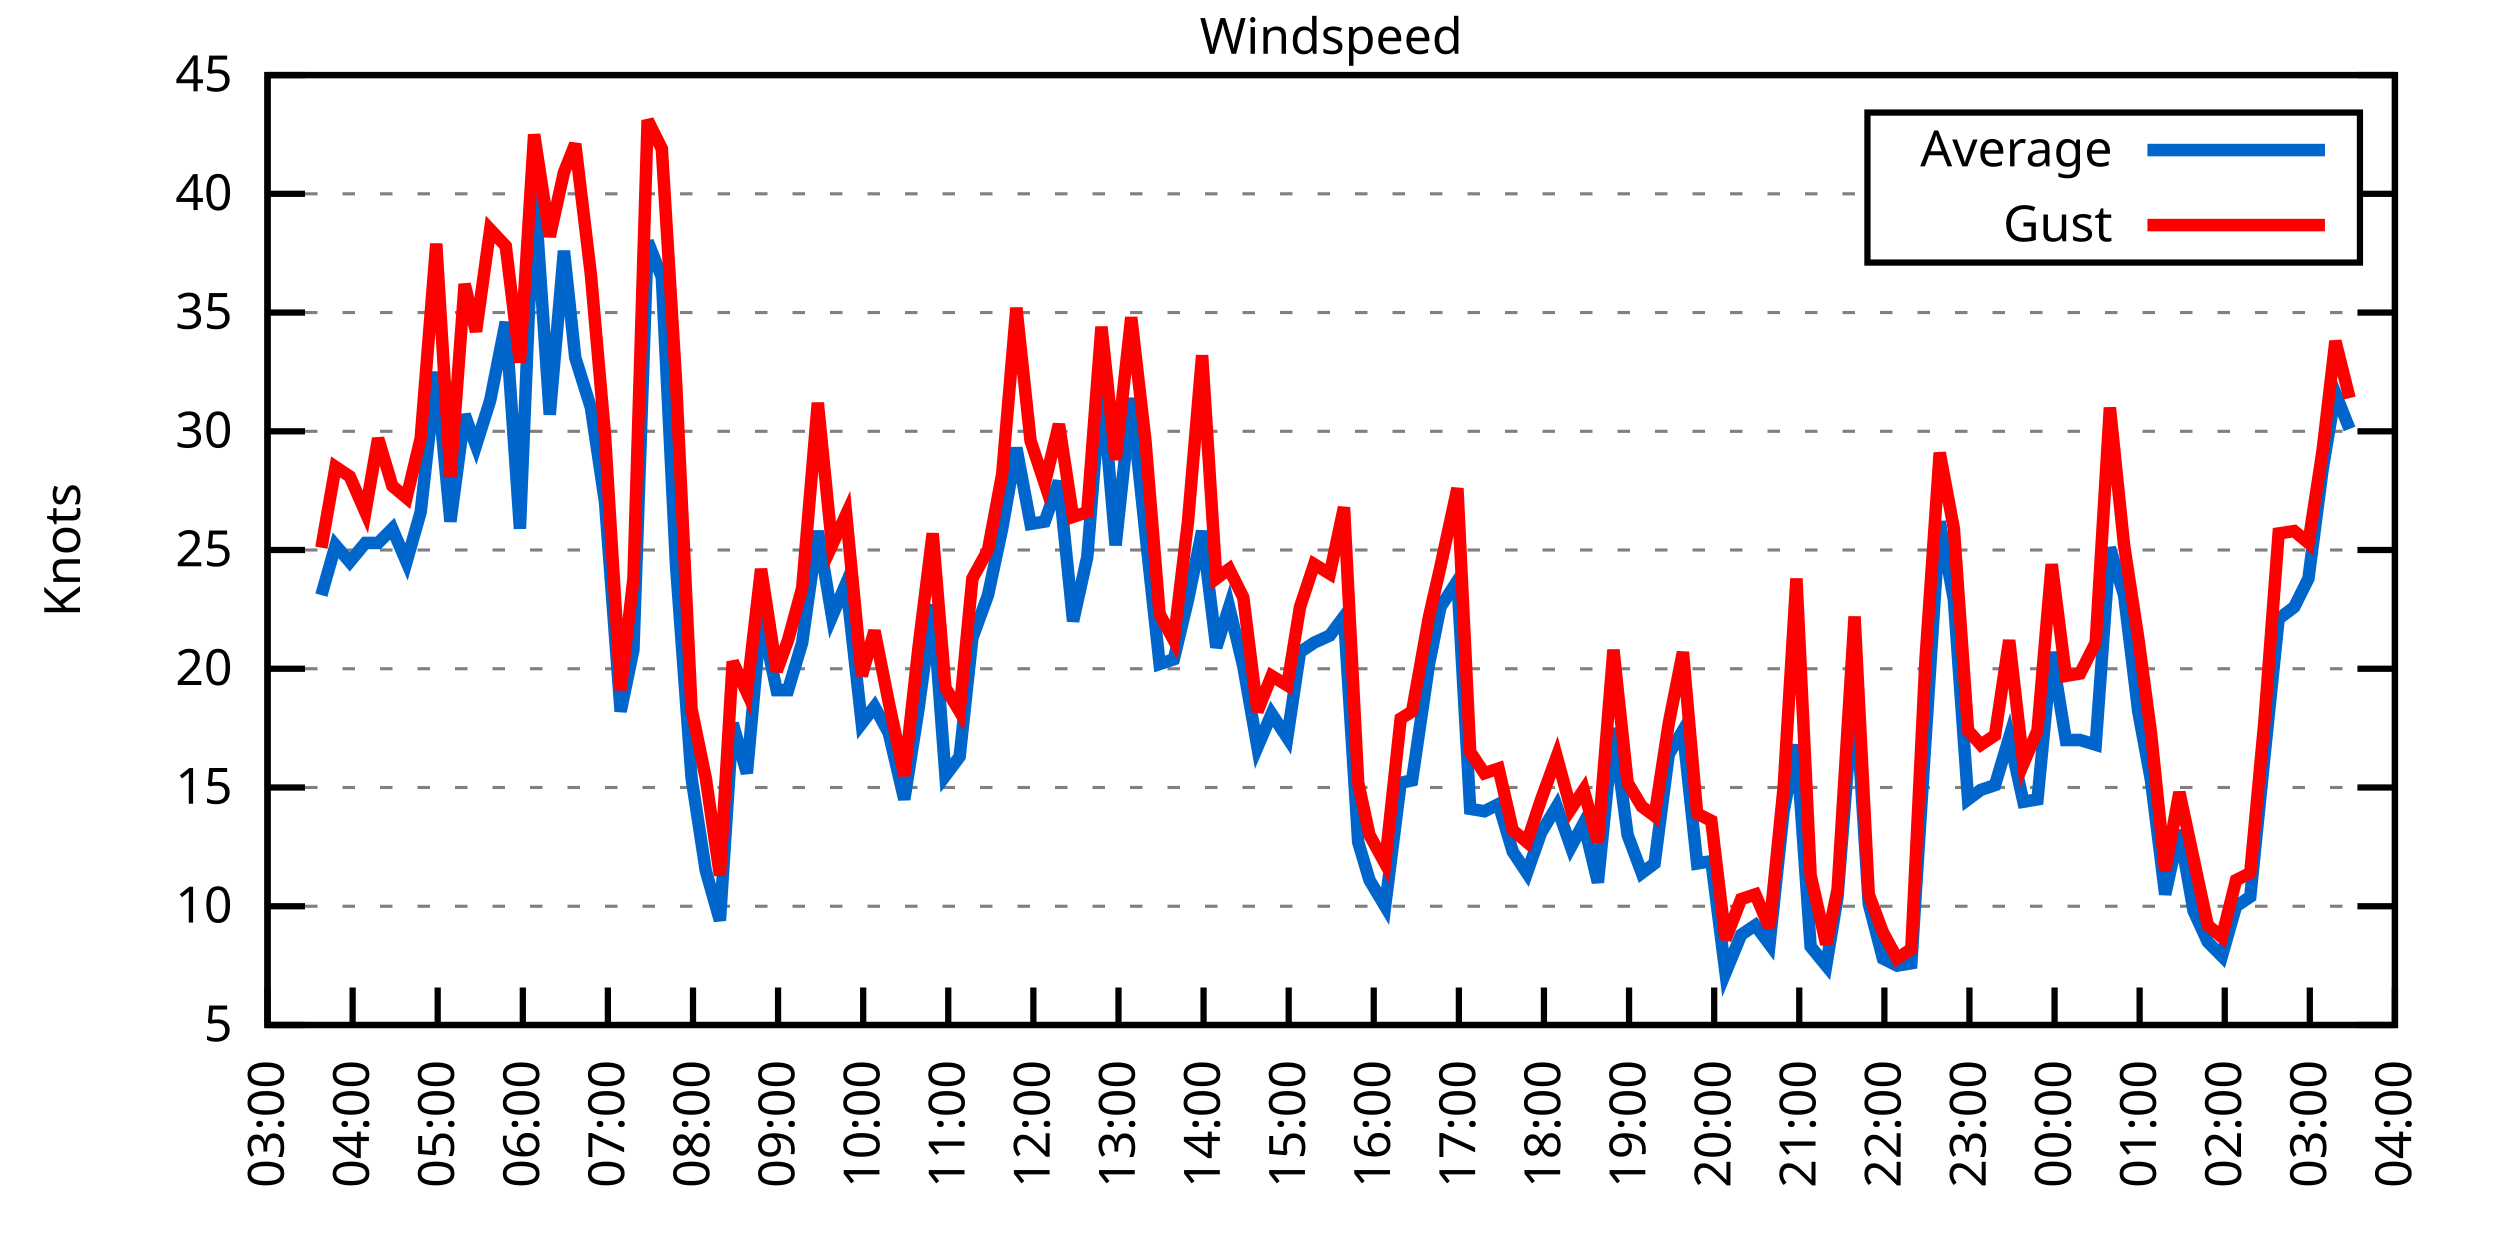
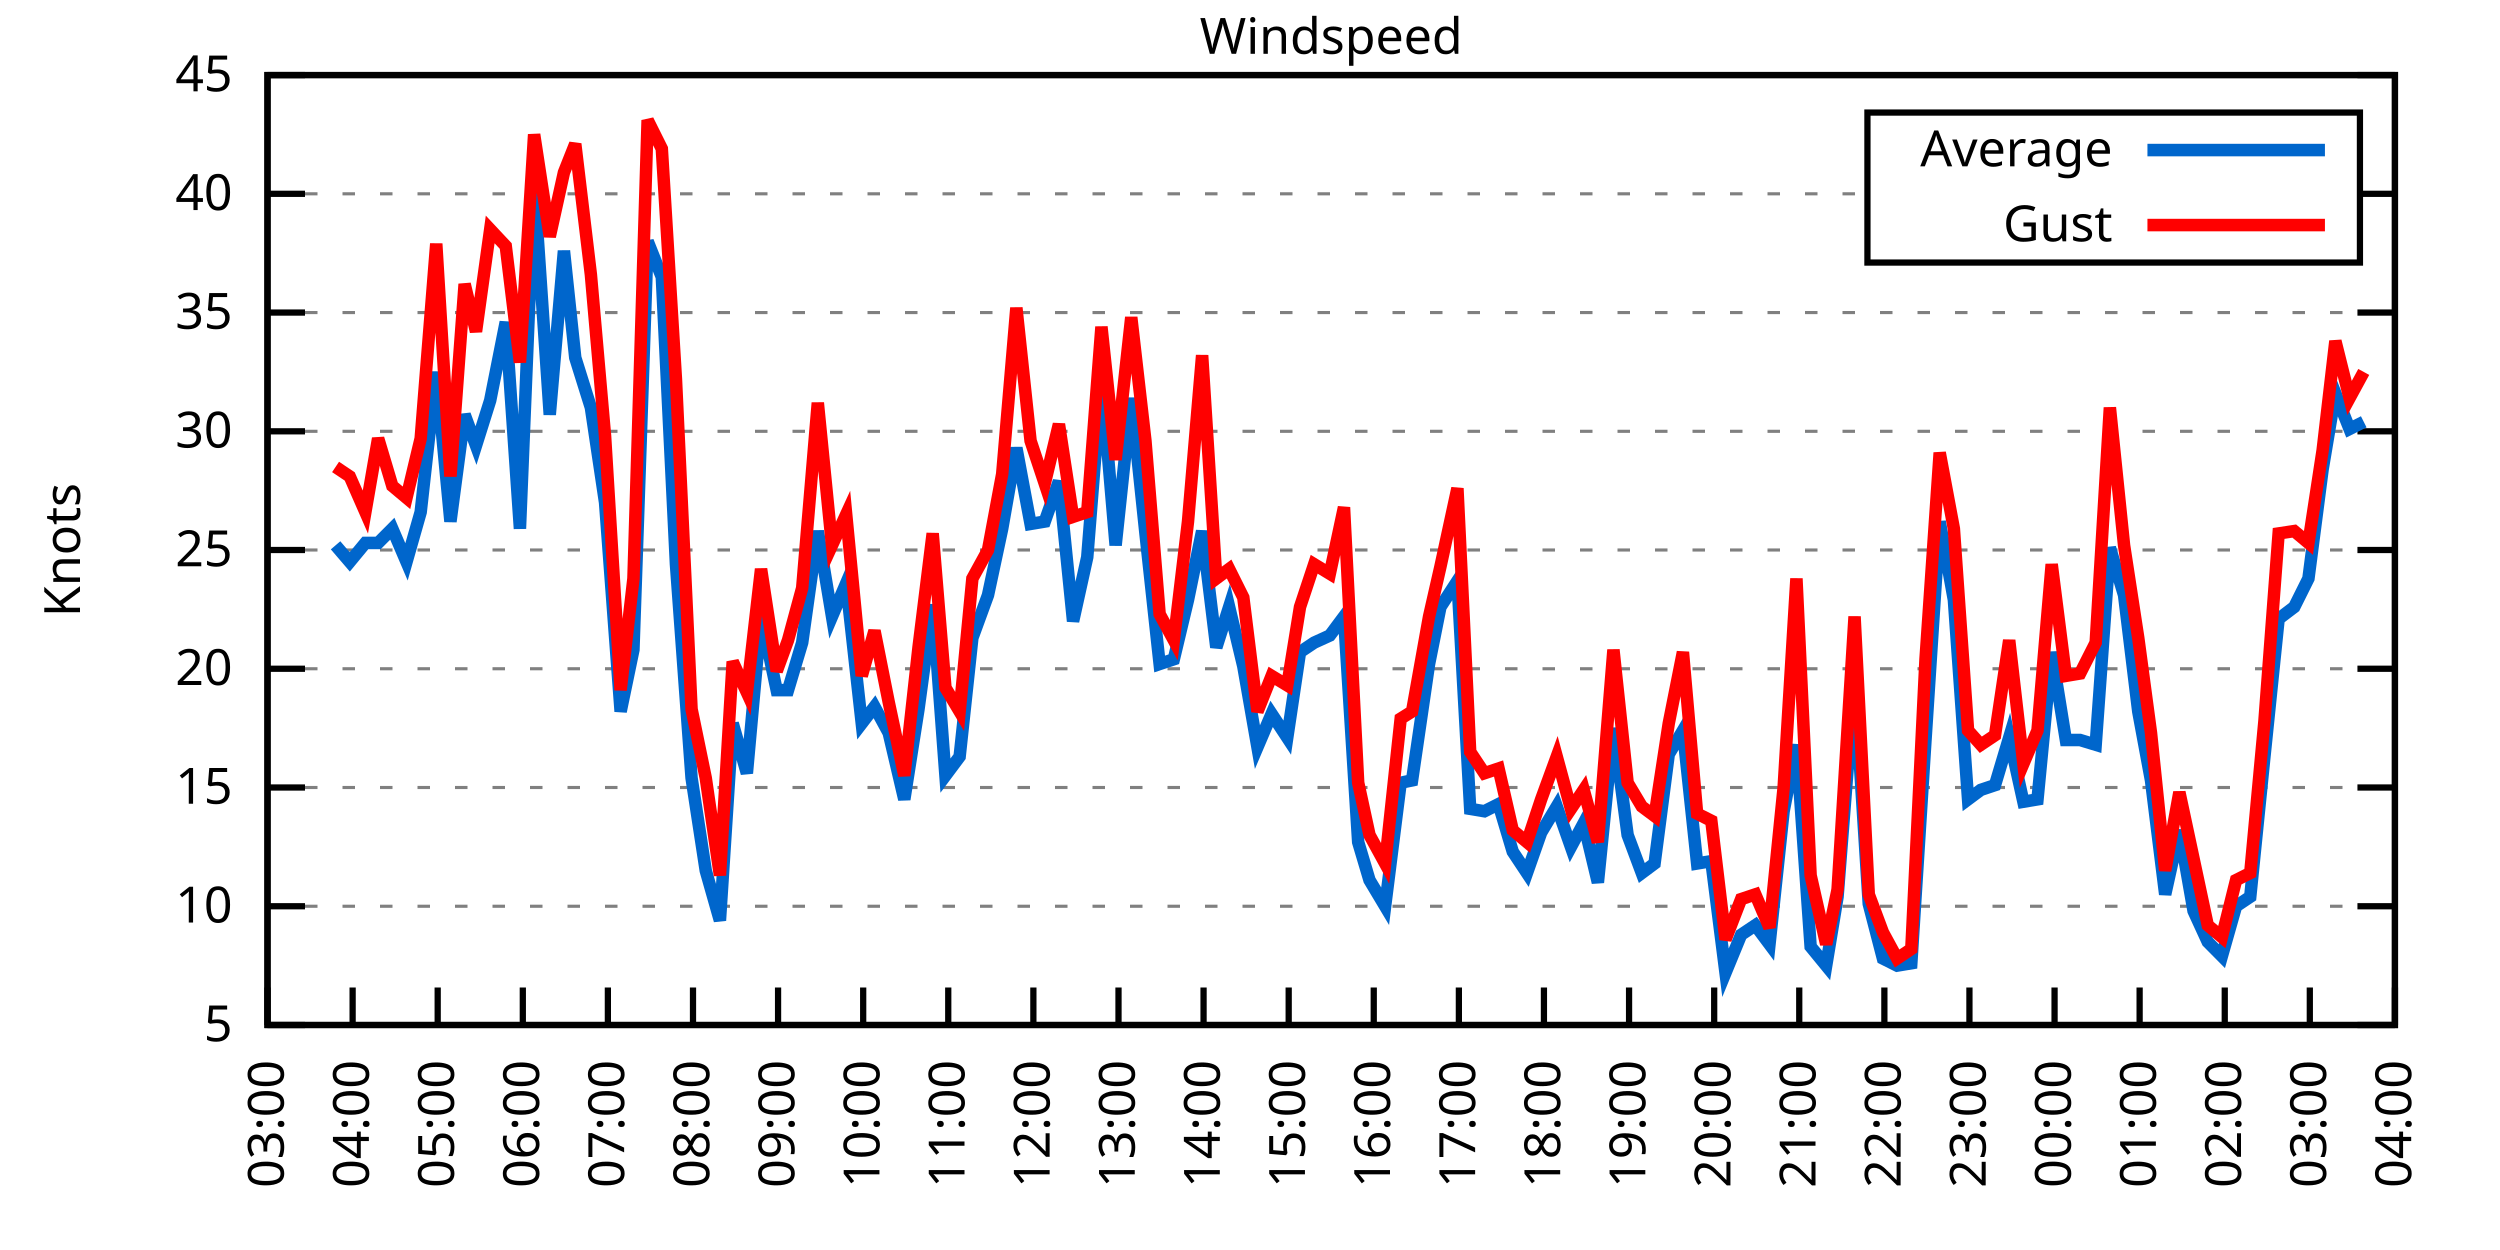
<svg xmlns="http://www.w3.org/2000/svg" xmlns:xlink="http://www.w3.org/1999/xlink" width="400" height="200" viewBox="0 0 400 200">
  <g id="gnuplot_canvas">
    <rect x="0" y="0" width="400" height="200" fill="none" />
    <defs>
      <circle id="gpDot" r="0.5" stroke-width="0.5" stroke="currentColor" />
      <path id="gpPt0" stroke-width="0.333" stroke="currentColor" d="M-1,0 h2 M0,-1 v2" />
      <path id="gpPt1" stroke-width="0.333" stroke="currentColor" d="M-1,-1 L1,1 M1,-1 L-1,1" />
      <path id="gpPt2" stroke-width="0.333" stroke="currentColor" d="M-1,0 L1,0 M0,-1 L0,1 M-1,-1 L1,1 M-1,1 L1,-1" />
      <rect id="gpPt3" stroke-width="0.333" stroke="currentColor" x="-1" y="-1" width="2" height="2" />
      <rect id="gpPt4" stroke-width="0.333" stroke="currentColor" fill="currentColor" x="-1" y="-1" width="2" height="2" />
      <circle id="gpPt5" stroke-width="0.333" stroke="currentColor" cx="0" cy="0" r="1" />
      <use xlink:href="#gpPt5" id="gpPt6" fill="currentColor" stroke="none" />
      <path id="gpPt7" stroke-width="0.333" stroke="currentColor" d="M0,-1.33 L-1.33,0.67 L1.33,0.67 z" />
      <use xlink:href="#gpPt7" id="gpPt8" fill="currentColor" stroke="none" />
      <use xlink:href="#gpPt7" id="gpPt9" stroke="currentColor" transform="rotate(180)" />
      <use xlink:href="#gpPt9" id="gpPt10" fill="currentColor" stroke="none" />
      <use xlink:href="#gpPt3" id="gpPt11" stroke="currentColor" transform="rotate(45)" />
      <use xlink:href="#gpPt11" id="gpPt12" fill="currentColor" stroke="none" />
      <path id="gpPt13" stroke-width="0.333" stroke="currentColor" d="M0,1.330 L1.265,0.411 L0.782,-1.067 L-0.782,-1.076 L-1.265,0.411 z" />
      <use xlink:href="#gpPt13" id="gpPt14" fill="currentColor" stroke="none" />
      <filter id="textbox" filterUnits="objectBoundingBox" x="0" y="0" height="1" width="1">
        <feFlood flood-color="white" flood-opacity="1" result="bgnd" />
        <feComposite in="SourceGraphic" in2="bgnd" operator="atop" />
      </filter>
      <filter id="greybox" filterUnits="objectBoundingBox" x="0" y="0" height="1" width="1">
        <feFlood flood-color="lightgrey" flood-opacity="1" result="grey" />
        <feComposite in="SourceGraphic" in2="grey" operator="atop" />
      </filter>
    </defs>
    <g fill="none" color="white" stroke="currentColor" stroke-width="1.00" stroke-linecap="butt" stroke-linejoin="miter">
</g>
    <g fill="none" color="black" stroke="currentColor" stroke-width="1.00" stroke-linecap="butt" stroke-linejoin="miter">
      <g stroke="none" shape-rendering="crispEdges">
        <polygon fill="rgb(255, 255, 255)" points="42.80,164.00 383.18,164.00 383.18,12.02 42.80,12.02 " />
      </g>
    </g>
    <g fill="none" color="black" stroke="currentColor" stroke-width="1.00" stroke-linecap="butt" stroke-linejoin="miter">
</g>
    <g fill="none" color="black" stroke="black" stroke-width="0.50" stroke-linecap="butt" stroke-linejoin="miter">
</g>
    <g fill="none" color="gray" stroke="currentColor" stroke-width="0.50" stroke-linecap="butt" stroke-linejoin="miter">
      <path stroke="gray" stroke-dasharray="2,4" class="gridline" d="M42.80,164.00 L383.19,164.00  " />
    </g>
    <g fill="none" color="gray" stroke="gray" stroke-width="1.00" stroke-linecap="butt" stroke-linejoin="miter">
</g>
    <g fill="none" color="black" stroke="currentColor" stroke-width="1.00" stroke-linecap="butt" stroke-linejoin="miter">
      <path stroke="black" d="M42.80,164.00 L48.80,164.00 M383.19,164.00 L377.19,164.00  " />
      <g transform="translate(37.20,166.60)" stroke="none" fill="black" font-family="Sans" font-size="8.00" text-anchor="end">
        <text>
          <tspan font-family="Sans"> 5</tspan>
        </text>
      </g>
    </g>
    <g fill="none" color="black" stroke="currentColor" stroke-width="1.00" stroke-linecap="butt" stroke-linejoin="miter">
</g>
    <g fill="none" color="black" stroke="black" stroke-width="0.50" stroke-linecap="butt" stroke-linejoin="miter">
</g>
    <g fill="none" color="gray" stroke="currentColor" stroke-width="0.50" stroke-linecap="butt" stroke-linejoin="miter">
      <path stroke="gray" stroke-dasharray="2,4" class="gridline" d="M42.80,145.00 L383.19,145.00  " />
    </g>
    <g fill="none" color="gray" stroke="gray" stroke-width="1.00" stroke-linecap="butt" stroke-linejoin="miter">
</g>
    <g fill="none" color="black" stroke="currentColor" stroke-width="1.00" stroke-linecap="butt" stroke-linejoin="miter">
      <path stroke="black" d="M42.80,145.00 L48.80,145.00 M383.19,145.00 L377.19,145.00  " />
      <g transform="translate(37.20,147.60)" stroke="none" fill="black" font-family="Sans" font-size="8.00" text-anchor="end">
        <text>
          <tspan font-family="Sans"> 10</tspan>
        </text>
      </g>
    </g>
    <g fill="none" color="black" stroke="currentColor" stroke-width="1.00" stroke-linecap="butt" stroke-linejoin="miter">
</g>
    <g fill="none" color="black" stroke="black" stroke-width="0.50" stroke-linecap="butt" stroke-linejoin="miter">
</g>
    <g fill="none" color="gray" stroke="currentColor" stroke-width="0.50" stroke-linecap="butt" stroke-linejoin="miter">
      <path stroke="gray" stroke-dasharray="2,4" class="gridline" d="M42.80,126.00 L383.19,126.00  " />
    </g>
    <g fill="none" color="gray" stroke="gray" stroke-width="1.00" stroke-linecap="butt" stroke-linejoin="miter">
</g>
    <g fill="none" color="black" stroke="currentColor" stroke-width="1.00" stroke-linecap="butt" stroke-linejoin="miter">
      <path stroke="black" d="M42.80,126.00 L48.80,126.00 M383.19,126.00 L377.19,126.00  " />
      <g transform="translate(37.20,128.60)" stroke="none" fill="black" font-family="Sans" font-size="8.00" text-anchor="end">
        <text>
          <tspan font-family="Sans"> 15</tspan>
        </text>
      </g>
    </g>
    <g fill="none" color="black" stroke="currentColor" stroke-width="1.00" stroke-linecap="butt" stroke-linejoin="miter">
</g>
    <g fill="none" color="black" stroke="black" stroke-width="0.50" stroke-linecap="butt" stroke-linejoin="miter">
</g>
    <g fill="none" color="gray" stroke="currentColor" stroke-width="0.50" stroke-linecap="butt" stroke-linejoin="miter">
      <path stroke="gray" stroke-dasharray="2,4" class="gridline" d="M42.80,107.00 L383.19,107.00  " />
    </g>
    <g fill="none" color="gray" stroke="gray" stroke-width="1.00" stroke-linecap="butt" stroke-linejoin="miter">
</g>
    <g fill="none" color="black" stroke="currentColor" stroke-width="1.00" stroke-linecap="butt" stroke-linejoin="miter">
      <path stroke="black" d="M42.80,107.00 L48.80,107.00 M383.19,107.00 L377.19,107.00  " />
      <g transform="translate(37.20,109.60)" stroke="none" fill="black" font-family="Sans" font-size="8.00" text-anchor="end">
        <text>
          <tspan font-family="Sans"> 20</tspan>
        </text>
      </g>
    </g>
    <g fill="none" color="black" stroke="currentColor" stroke-width="1.00" stroke-linecap="butt" stroke-linejoin="miter">
</g>
    <g fill="none" color="black" stroke="black" stroke-width="0.50" stroke-linecap="butt" stroke-linejoin="miter">
</g>
    <g fill="none" color="gray" stroke="currentColor" stroke-width="0.50" stroke-linecap="butt" stroke-linejoin="miter">
      <path stroke="gray" stroke-dasharray="2,4" class="gridline" d="M42.80,88.00 L383.19,88.00  " />
    </g>
    <g fill="none" color="gray" stroke="gray" stroke-width="1.00" stroke-linecap="butt" stroke-linejoin="miter">
</g>
    <g fill="none" color="black" stroke="currentColor" stroke-width="1.00" stroke-linecap="butt" stroke-linejoin="miter">
      <path stroke="black" d="M42.80,88.00 L48.80,88.00 M383.19,88.00 L377.19,88.00  " />
      <g transform="translate(37.20,90.60)" stroke="none" fill="black" font-family="Sans" font-size="8.00" text-anchor="end">
        <text>
          <tspan font-family="Sans"> 25</tspan>
        </text>
      </g>
    </g>
    <g fill="none" color="black" stroke="currentColor" stroke-width="1.00" stroke-linecap="butt" stroke-linejoin="miter">
</g>
    <g fill="none" color="black" stroke="black" stroke-width="0.50" stroke-linecap="butt" stroke-linejoin="miter">
</g>
    <g fill="none" color="gray" stroke="currentColor" stroke-width="0.50" stroke-linecap="butt" stroke-linejoin="miter">
      <path stroke="gray" stroke-dasharray="2,4" class="gridline" d="M42.80,69.01 L383.19,69.01  " />
    </g>
    <g fill="none" color="gray" stroke="gray" stroke-width="1.00" stroke-linecap="butt" stroke-linejoin="miter">
</g>
    <g fill="none" color="black" stroke="currentColor" stroke-width="1.00" stroke-linecap="butt" stroke-linejoin="miter">
      <path stroke="black" d="M42.80,69.01 L48.80,69.01 M383.19,69.01 L377.19,69.01  " />
      <g transform="translate(37.20,71.61)" stroke="none" fill="black" font-family="Sans" font-size="8.00" text-anchor="end">
        <text>
          <tspan font-family="Sans"> 30</tspan>
        </text>
      </g>
    </g>
    <g fill="none" color="black" stroke="currentColor" stroke-width="1.00" stroke-linecap="butt" stroke-linejoin="miter">
</g>
    <g fill="none" color="black" stroke="black" stroke-width="0.50" stroke-linecap="butt" stroke-linejoin="miter">
</g>
    <g fill="none" color="gray" stroke="currentColor" stroke-width="0.50" stroke-linecap="butt" stroke-linejoin="miter">
      <path stroke="gray" stroke-dasharray="2,4" class="gridline" d="M42.80,50.01 L383.19,50.01  " />
    </g>
    <g fill="none" color="gray" stroke="gray" stroke-width="1.00" stroke-linecap="butt" stroke-linejoin="miter">
</g>
    <g fill="none" color="black" stroke="currentColor" stroke-width="1.00" stroke-linecap="butt" stroke-linejoin="miter">
      <path stroke="black" d="M42.80,50.01 L48.80,50.01 M383.19,50.01 L377.19,50.01  " />
      <g transform="translate(37.20,52.61)" stroke="none" fill="black" font-family="Sans" font-size="8.00" text-anchor="end">
        <text>
          <tspan font-family="Sans"> 35</tspan>
        </text>
      </g>
    </g>
    <g fill="none" color="black" stroke="currentColor" stroke-width="1.00" stroke-linecap="butt" stroke-linejoin="miter">
</g>
    <g fill="none" color="black" stroke="black" stroke-width="0.50" stroke-linecap="butt" stroke-linejoin="miter">
</g>
    <g fill="none" color="gray" stroke="currentColor" stroke-width="0.50" stroke-linecap="butt" stroke-linejoin="miter">
      <path stroke="gray" stroke-dasharray="2,4" class="gridline" d="M42.80,31.01 L298.79,31.01 M377.59,31.01 L383.19,31.01  " />
    </g>
    <g fill="none" color="gray" stroke="gray" stroke-width="1.00" stroke-linecap="butt" stroke-linejoin="miter">
</g>
    <g fill="none" color="black" stroke="currentColor" stroke-width="1.00" stroke-linecap="butt" stroke-linejoin="miter">
      <path stroke="black" d="M42.80,31.01 L48.80,31.01 M383.19,31.01 L377.19,31.01  " />
      <g transform="translate(37.20,33.61)" stroke="none" fill="black" font-family="Sans" font-size="8.00" text-anchor="end">
        <text>
          <tspan font-family="Sans"> 40</tspan>
        </text>
      </g>
    </g>
    <g fill="none" color="black" stroke="currentColor" stroke-width="1.00" stroke-linecap="butt" stroke-linejoin="miter">
</g>
    <g fill="none" color="black" stroke="black" stroke-width="0.50" stroke-linecap="butt" stroke-linejoin="miter">
</g>
    <g fill="none" color="gray" stroke="currentColor" stroke-width="0.50" stroke-linecap="butt" stroke-linejoin="miter">
      <path stroke="gray" stroke-dasharray="2,4" class="gridline" d="M42.80,12.01 L383.19,12.01  " />
    </g>
    <g fill="none" color="gray" stroke="gray" stroke-width="1.00" stroke-linecap="butt" stroke-linejoin="miter">
</g>
    <g fill="none" color="black" stroke="currentColor" stroke-width="1.00" stroke-linecap="butt" stroke-linejoin="miter">
      <path stroke="black" d="M42.80,12.01 L48.80,12.01 M383.19,12.01 L377.19,12.01  " />
      <g transform="translate(37.20,14.61)" stroke="none" fill="black" font-family="Sans" font-size="8.00" text-anchor="end">
        <text>
          <tspan font-family="Sans"> 45</tspan>
        </text>
      </g>
    </g>
    <g fill="none" color="black" stroke="currentColor" stroke-width="1.00" stroke-linecap="butt" stroke-linejoin="miter">
      <path stroke="black" d="M42.80,164.00 L42.80,158.00  " />
      <g transform="translate(45.40,169.60) rotate(270.00)" stroke="none" fill="black" font-family="Sans" font-size="8.00" text-anchor="end">
        <text>
          <tspan font-family="Sans">03:00</tspan>
        </text>
      </g>
    </g>
    <g fill="none" color="black" stroke="currentColor" stroke-width="1.00" stroke-linecap="butt" stroke-linejoin="miter">
      <path stroke="black" d="M56.42,164.00 L56.42,158.00  " />
      <g transform="translate(59.02,169.60) rotate(270.00)" stroke="none" fill="black" font-family="Sans" font-size="8.00" text-anchor="end">
        <text>
          <tspan font-family="Sans">04:00</tspan>
        </text>
      </g>
    </g>
    <g fill="none" color="black" stroke="currentColor" stroke-width="1.00" stroke-linecap="butt" stroke-linejoin="miter">
      <path stroke="black" d="M70.03,164.00 L70.03,158.00  " />
      <g transform="translate(72.63,169.60) rotate(270.00)" stroke="none" fill="black" font-family="Sans" font-size="8.00" text-anchor="end">
        <text>
          <tspan font-family="Sans">05:00</tspan>
        </text>
      </g>
    </g>
    <g fill="none" color="black" stroke="currentColor" stroke-width="1.00" stroke-linecap="butt" stroke-linejoin="miter">
      <path stroke="black" d="M83.65,164.00 L83.65,158.00  " />
      <g transform="translate(86.25,169.60) rotate(270.00)" stroke="none" fill="black" font-family="Sans" font-size="8.00" text-anchor="end">
        <text>
          <tspan font-family="Sans">06:00</tspan>
        </text>
      </g>
    </g>
    <g fill="none" color="black" stroke="currentColor" stroke-width="1.00" stroke-linecap="butt" stroke-linejoin="miter">
      <path stroke="black" d="M97.26,164.00 L97.26,158.00  " />
      <g transform="translate(99.86,169.60) rotate(270.00)" stroke="none" fill="black" font-family="Sans" font-size="8.00" text-anchor="end">
        <text>
          <tspan font-family="Sans">07:00</tspan>
        </text>
      </g>
    </g>
    <g fill="none" color="black" stroke="currentColor" stroke-width="1.00" stroke-linecap="butt" stroke-linejoin="miter">
      <path stroke="black" d="M110.88,164.00 L110.88,158.00  " />
      <g transform="translate(113.48,169.60) rotate(270.00)" stroke="none" fill="black" font-family="Sans" font-size="8.00" text-anchor="end">
        <text>
          <tspan font-family="Sans">08:00</tspan>
        </text>
      </g>
    </g>
    <g fill="none" color="black" stroke="currentColor" stroke-width="1.00" stroke-linecap="butt" stroke-linejoin="miter">
      <path stroke="black" d="M124.49,164.00 L124.49,158.00  " />
      <g transform="translate(127.09,169.60) rotate(270.00)" stroke="none" fill="black" font-family="Sans" font-size="8.00" text-anchor="end">
        <text>
          <tspan font-family="Sans">09:00</tspan>
        </text>
      </g>
    </g>
    <g fill="none" color="black" stroke="currentColor" stroke-width="1.00" stroke-linecap="butt" stroke-linejoin="miter">
      <path stroke="black" d="M138.11,164.00 L138.11,158.00  " />
      <g transform="translate(140.71,169.60) rotate(270.00)" stroke="none" fill="black" font-family="Sans" font-size="8.00" text-anchor="end">
        <text>
          <tspan font-family="Sans">10:00</tspan>
        </text>
      </g>
    </g>
    <g fill="none" color="black" stroke="currentColor" stroke-width="1.00" stroke-linecap="butt" stroke-linejoin="miter">
      <path stroke="black" d="M151.72,164.00 L151.72,158.00  " />
      <g transform="translate(154.32,169.60) rotate(270.00)" stroke="none" fill="black" font-family="Sans" font-size="8.00" text-anchor="end">
        <text>
          <tspan font-family="Sans">11:00</tspan>
        </text>
      </g>
    </g>
    <g fill="none" color="black" stroke="currentColor" stroke-width="1.00" stroke-linecap="butt" stroke-linejoin="miter">
      <path stroke="black" d="M165.34,164.00 L165.34,158.00  " />
      <g transform="translate(167.94,169.60) rotate(270.00)" stroke="none" fill="black" font-family="Sans" font-size="8.00" text-anchor="end">
        <text>
          <tspan font-family="Sans">12:00</tspan>
        </text>
      </g>
    </g>
    <g fill="none" color="black" stroke="currentColor" stroke-width="1.00" stroke-linecap="butt" stroke-linejoin="miter">
      <path stroke="black" d="M178.96,164.00 L178.96,158.00  " />
      <g transform="translate(181.56,169.60) rotate(270.00)" stroke="none" fill="black" font-family="Sans" font-size="8.00" text-anchor="end">
        <text>
          <tspan font-family="Sans">13:00</tspan>
        </text>
      </g>
    </g>
    <g fill="none" color="black" stroke="currentColor" stroke-width="1.00" stroke-linecap="butt" stroke-linejoin="miter">
      <path stroke="black" d="M192.57,164.00 L192.57,158.00  " />
      <g transform="translate(195.17,169.60) rotate(270.00)" stroke="none" fill="black" font-family="Sans" font-size="8.00" text-anchor="end">
        <text>
          <tspan font-family="Sans">14:00</tspan>
        </text>
      </g>
    </g>
    <g fill="none" color="black" stroke="currentColor" stroke-width="1.00" stroke-linecap="butt" stroke-linejoin="miter">
      <path stroke="black" d="M206.19,164.00 L206.19,158.00  " />
      <g transform="translate(208.79,169.60) rotate(270.00)" stroke="none" fill="black" font-family="Sans" font-size="8.00" text-anchor="end">
        <text>
          <tspan font-family="Sans">15:00</tspan>
        </text>
      </g>
    </g>
    <g fill="none" color="black" stroke="currentColor" stroke-width="1.00" stroke-linecap="butt" stroke-linejoin="miter">
      <path stroke="black" d="M219.80,164.00 L219.80,158.00  " />
      <g transform="translate(222.40,169.60) rotate(270.00)" stroke="none" fill="black" font-family="Sans" font-size="8.00" text-anchor="end">
        <text>
          <tspan font-family="Sans">16:00</tspan>
        </text>
      </g>
    </g>
    <g fill="none" color="black" stroke="currentColor" stroke-width="1.00" stroke-linecap="butt" stroke-linejoin="miter">
      <path stroke="black" d="M233.42,164.00 L233.42,158.00  " />
      <g transform="translate(236.02,169.60) rotate(270.00)" stroke="none" fill="black" font-family="Sans" font-size="8.00" text-anchor="end">
        <text>
          <tspan font-family="Sans">17:00</tspan>
        </text>
      </g>
    </g>
    <g fill="none" color="black" stroke="currentColor" stroke-width="1.00" stroke-linecap="butt" stroke-linejoin="miter">
      <path stroke="black" d="M247.03,164.00 L247.03,158.00  " />
      <g transform="translate(249.63,169.60) rotate(270.00)" stroke="none" fill="black" font-family="Sans" font-size="8.00" text-anchor="end">
        <text>
          <tspan font-family="Sans">18:00</tspan>
        </text>
      </g>
    </g>
    <g fill="none" color="black" stroke="currentColor" stroke-width="1.00" stroke-linecap="butt" stroke-linejoin="miter">
      <path stroke="black" d="M260.65,164.00 L260.65,158.00  " />
      <g transform="translate(263.25,169.60) rotate(270.00)" stroke="none" fill="black" font-family="Sans" font-size="8.00" text-anchor="end">
        <text>
          <tspan font-family="Sans">19:00</tspan>
        </text>
      </g>
    </g>
    <g fill="none" color="black" stroke="currentColor" stroke-width="1.00" stroke-linecap="butt" stroke-linejoin="miter">
      <path stroke="black" d="M274.27,164.00 L274.27,158.00  " />
      <g transform="translate(276.87,169.60) rotate(270.00)" stroke="none" fill="black" font-family="Sans" font-size="8.00" text-anchor="end">
        <text>
          <tspan font-family="Sans">20:00</tspan>
        </text>
      </g>
    </g>
    <g fill="none" color="black" stroke="currentColor" stroke-width="1.00" stroke-linecap="butt" stroke-linejoin="miter">
      <path stroke="black" d="M287.88,164.00 L287.88,158.00  " />
      <g transform="translate(290.48,169.60) rotate(270.00)" stroke="none" fill="black" font-family="Sans" font-size="8.00" text-anchor="end">
        <text>
          <tspan font-family="Sans">21:00</tspan>
        </text>
      </g>
    </g>
    <g fill="none" color="black" stroke="currentColor" stroke-width="1.00" stroke-linecap="butt" stroke-linejoin="miter">
      <path stroke="black" d="M301.50,164.00 L301.50,158.00  " />
      <g transform="translate(304.10,169.60) rotate(270.00)" stroke="none" fill="black" font-family="Sans" font-size="8.00" text-anchor="end">
        <text>
          <tspan font-family="Sans">22:00</tspan>
        </text>
      </g>
    </g>
    <g fill="none" color="black" stroke="currentColor" stroke-width="1.00" stroke-linecap="butt" stroke-linejoin="miter">
      <path stroke="black" d="M315.11,164.00 L315.11,158.00  " />
      <g transform="translate(317.71,169.60) rotate(270.00)" stroke="none" fill="black" font-family="Sans" font-size="8.00" text-anchor="end">
        <text>
          <tspan font-family="Sans">23:00</tspan>
        </text>
      </g>
    </g>
    <g fill="none" color="black" stroke="currentColor" stroke-width="1.00" stroke-linecap="butt" stroke-linejoin="miter">
      <path stroke="black" d="M328.73,164.00 L328.73,158.00  " />
      <g transform="translate(331.33,169.60) rotate(270.00)" stroke="none" fill="black" font-family="Sans" font-size="8.00" text-anchor="end">
        <text>
          <tspan font-family="Sans">00:00</tspan>
        </text>
      </g>
    </g>
    <g fill="none" color="black" stroke="currentColor" stroke-width="1.00" stroke-linecap="butt" stroke-linejoin="miter">
      <path stroke="black" d="M342.34,164.00 L342.34,158.00  " />
      <g transform="translate(344.94,169.60) rotate(270.00)" stroke="none" fill="black" font-family="Sans" font-size="8.00" text-anchor="end">
        <text>
          <tspan font-family="Sans">01:00</tspan>
        </text>
      </g>
    </g>
    <g fill="none" color="black" stroke="currentColor" stroke-width="1.00" stroke-linecap="butt" stroke-linejoin="miter">
      <path stroke="black" d="M355.96,164.00 L355.96,158.00  " />
      <g transform="translate(358.56,169.60) rotate(270.00)" stroke="none" fill="black" font-family="Sans" font-size="8.00" text-anchor="end">
        <text>
          <tspan font-family="Sans">02:00</tspan>
        </text>
      </g>
    </g>
    <g fill="none" color="black" stroke="currentColor" stroke-width="1.00" stroke-linecap="butt" stroke-linejoin="miter">
      <path stroke="black" d="M369.57,164.00 L369.57,158.00  " />
      <g transform="translate(372.17,169.60) rotate(270.00)" stroke="none" fill="black" font-family="Sans" font-size="8.00" text-anchor="end">
        <text>
          <tspan font-family="Sans">03:00</tspan>
        </text>
      </g>
    </g>
    <g fill="none" color="black" stroke="currentColor" stroke-width="1.00" stroke-linecap="butt" stroke-linejoin="miter">
      <path stroke="black" d="M383.19,164.00 L383.19,158.00  " />
      <g transform="translate(385.79,169.60) rotate(270.00)" stroke="none" fill="black" font-family="Sans" font-size="8.00" text-anchor="end">
        <text>
          <tspan font-family="Sans">04:00</tspan>
        </text>
      </g>
    </g>
    <g fill="none" color="black" stroke="currentColor" stroke-width="1.00" stroke-linecap="butt" stroke-linejoin="miter">
</g>
    <g fill="none" color="black" stroke="currentColor" stroke-width="1.00" stroke-linecap="butt" stroke-linejoin="miter">
      <path stroke="black" d="M42.80,12.01 L42.80,164.00 L383.19,164.00 L383.19,12.01 L42.80,12.01 Z  " />
    </g>
    <g fill="none" color="black" stroke="currentColor" stroke-width="1.00" stroke-linecap="butt" stroke-linejoin="miter">
</g>
    <g fill="none" color="black" stroke="currentColor" stroke-width="1.00" stroke-linecap="butt" stroke-linejoin="miter">
      <path stroke="black" d="M298.79,42.01 L298.79,18.01 L377.59,18.01 L377.59,42.01 L298.79,42.01 Z  " />
    </g>
    <g id="Windspeed_plot_1">
      <g fill="none" color="white" stroke="black" stroke-width="2.00" stroke-linecap="butt" stroke-linejoin="miter">
</g>
      <g fill="none" color="black" stroke="currentColor" stroke-width="2.00" stroke-linecap="butt" stroke-linejoin="miter">
        <g transform="translate(337.99,26.61)" stroke="none" fill="black" font-family="Sans" font-size="8.00" text-anchor="end">
          <text>
            <tspan font-family="Sans">Average</tspan>
          </text>
        </g>
      </g>
      <g fill="none" color="black" stroke="currentColor" stroke-width="2.00" stroke-linecap="butt" stroke-linejoin="miter">
-         <path stroke="rgb(  0, 102, 204)" d="M343.59,24.01 L371.99,24.01 M51.42,95.22 L53.69,87.25 L55.96,89.90 L58.46,86.87 L60.50,86.87 L62.77,84.59   L65.04,89.90 L67.31,81.93 L69.80,59.51 L72.07,83.45 L74.34,66.35 L76.16,71.29 L78.43,64.07 L80.92,51.53   L83.19,84.59 L85.46,29.49 L87.96,66.35 L90.23,40.13 L92.04,57.23 L94.54,65.21 L96.81,80.41 L99.30,113.84   L101.35,103.96 L103.62,38.61 L105.89,44.31 L108.15,90.28 L110.65,124.48 L112.92,139.30 L115.19,147.28 L117.23,115.74   L119.50,123.72 L121.77,98.64 L124.27,110.42 L126.08,110.42 L128.35,102.82 L130.85,84.97 L133.12,98.64 L135.39,93.32   L137.88,115.74 L139.92,113.08 L142.19,117.26 L144.69,127.90 L146.96,113.46 L149.23,96.74 L151.27,124.10 L153.54,121.06   L155.58,102.06 L158.08,95.22 L160.35,84.59 L162.62,71.67 L164.89,83.83 L167.16,83.45 L169.43,76.99 L171.69,99.40   L173.96,89.14 L176.23,60.65 L178.50,87.25 L181.00,63.69 L183.27,85.35 L185.54,106.24 L187.81,105.48 L190.08,95.98   L192.34,84.97 L194.61,103.58 L196.66,97.12 L198.93,106.62 L201.19,119.54 L203.46,114.22 L205.96,118.02 L208.00,104.34   L210.27,102.82 L212.77,101.68 L215.04,98.64 L217.31,134.74 L219.12,140.82 L221.62,145.00 L224.11,125.24 L225.93,124.86   L228.65,106.24 L230.47,97.12 L233.19,92.94 L235.23,129.42 L237.50,129.80 L239.77,128.66 L242.04,136.26 L244.31,139.68   L246.58,133.22 L249.08,129.04 L251.35,135.50 L253.39,131.70 L255.66,141.20 L258.15,116.50 L260.42,133.60 L262.69,139.68   L264.73,138.16 L267.00,120.68 L269.27,116.88 L271.54,138.16 L273.81,137.78 L276.08,155.64 L278.58,149.56 L280.85,148.04   L283.12,151.08 L285.38,129.80 L287.43,119.16 L289.70,151.46 L292.19,154.50 L294.01,143.48 L296.73,108.90 L299.00,144.62   L301.27,153.36 L303.54,154.50 L305.81,154.12 L308.08,118.40 L310.35,83.45 L312.62,95.98 L314.89,127.90 L316.93,126.38   L319.20,125.62 L321.47,118.02 L323.74,128.28 L326.00,127.90 L328.27,104.34 L330.54,118.40 L332.81,118.40 L335.31,119.16   L337.58,87.63 L339.85,95.22 L342.12,113.84 L344.16,124.86 L346.43,143.10 L348.70,132.84 L350.97,145.76 L353.24,150.70   L355.50,152.98 L357.77,145.00 L360.04,143.48 L362.31,121.06 L364.58,99.02 L367.08,97.12 L369.35,92.56 L371.62,75.09   L373.66,62.93 L375.93,68.63  " />
+         <path stroke="rgb(  0, 102, 204)" d="M343.59,24.01 L371.99,24.01 M53.69,87.25 L55.96,89.90 L58.46,86.87 L60.50,86.87 L62.77,84.59 L65.04,89.90   L67.31,81.93 L69.80,59.51 L72.07,83.45 L74.34,66.35 L76.16,71.29 L78.43,64.07 L80.92,51.53 L83.19,84.59   L85.46,29.49 L87.96,66.35 L90.23,40.13 L92.04,57.23 L94.54,65.21 L96.81,80.41 L99.30,113.84 L101.35,103.96   L103.62,38.61 L105.89,44.31 L108.15,90.28 L110.65,124.48 L112.92,139.30 L115.19,147.28 L117.23,115.74 L119.50,123.72   L121.77,98.64 L124.27,110.42 L126.08,110.42 L128.35,102.82 L130.85,84.97 L133.12,98.64 L135.39,93.32 L137.88,115.74   L139.92,113.08 L142.19,117.26 L144.69,127.90 L146.96,113.46 L149.23,96.74 L151.27,124.10 L153.54,121.06 L155.58,102.06   L158.08,95.22 L160.35,84.59 L162.62,71.67 L164.89,83.83 L167.16,83.45 L169.43,76.99 L171.69,99.40 L173.96,89.14   L176.23,60.65 L178.50,87.25 L181.00,63.69 L183.27,85.35 L185.54,106.24 L187.81,105.48 L190.08,95.98 L192.34,84.97   L194.61,103.58 L196.66,97.12 L198.93,106.62 L201.19,119.54 L203.46,114.22 L205.96,118.02 L208.00,104.34 L210.27,102.82   L212.77,101.68 L215.04,98.64 L217.31,134.74 L219.12,140.82 L221.62,145.00 L224.11,125.24 L225.93,124.86 L228.65,106.24   L230.47,97.12 L233.19,92.94 L235.23,129.42 L237.50,129.80 L239.77,128.66 L242.04,136.26 L244.31,139.68 L246.58,133.22   L249.08,129.04 L251.35,135.50 L253.39,131.70 L255.66,141.20 L258.15,116.50 L260.42,133.60 L262.69,139.68 L264.73,138.16   L267.00,120.68 L269.27,116.88 L271.54,138.16 L273.81,137.78 L276.08,155.64 L278.58,149.56 L280.85,148.04 L283.12,151.08   L285.38,129.80 L287.43,119.16 L289.70,151.46 L292.19,154.50 L294.01,143.48 L296.73,108.90 L299.00,144.62 L301.27,153.36   L303.54,154.50 L305.81,154.12 L308.08,118.40 L310.35,83.45 L312.62,95.98 L314.89,127.90 L316.93,126.38 L319.20,125.62   L321.47,118.02 L323.74,128.28 L326.00,127.90 L328.27,104.34 L330.54,118.40 L332.81,118.40 L335.31,119.16 L337.58,87.63   L339.85,95.22 L342.12,113.84 L344.16,124.86 L346.43,143.10 L348.70,132.84 L350.97,145.76 L353.24,150.70 L355.50,152.98   L357.77,145.00 L360.04,143.48 L362.31,121.06 L364.58,99.02 L367.08,97.12 L369.35,92.56 L371.62,75.09 L373.66,62.93   L375.93,68.63 L378.20,67.49  " />
      </g>
    </g>
    <g id="Windspeed_plot_2">
      <g fill="none" color="black" stroke="currentColor" stroke-width="2.00" stroke-linecap="butt" stroke-linejoin="miter">
        <g transform="translate(337.99,38.61)" stroke="none" fill="black" font-family="Sans" font-size="8.00" text-anchor="end">
          <text>
            <tspan font-family="Sans">Gust</tspan>
          </text>
        </g>
      </g>
      <g fill="none" color="black" stroke="currentColor" stroke-width="2.00" stroke-linecap="butt" stroke-linejoin="miter">
-         <path stroke="rgb(255,   0,   0)" d="M343.59,36.01 L371.99,36.01 M51.42,87.63 L53.69,74.71 L55.96,76.23 L58.46,81.93 L60.50,70.15 L62.77,77.75   L65.04,79.65 L67.31,70.15 L69.80,38.99 L72.07,76.23 L74.34,45.45 L76.16,53.05 L78.43,36.71 L80.92,39.37   L83.19,57.99 L85.46,21.51 L87.96,37.85 L90.23,27.59 L92.04,23.03 L94.54,43.93 L96.81,69.77 L99.30,110.42   L101.35,92.56 L103.62,19.23 L105.89,23.79 L108.15,60.65 L110.65,113.46 L112.92,124.48 L115.19,140.06 L117.23,105.86   L119.50,110.80 L121.77,91.04 L124.27,107.38 L126.08,102.44 L128.35,94.08 L130.85,64.45 L133.12,87.25 L135.39,82.31   L137.88,108.14 L139.92,100.92 L142.19,112.32 L144.69,124.10 L146.96,103.58 L149.23,85.35 L151.27,110.04 L153.54,113.84   L155.58,92.56 L158.08,88.00 L160.35,75.85 L162.62,49.25 L164.89,70.53 L167.16,77.37 L169.43,67.87 L171.69,82.69   L173.96,81.93 L176.23,52.29 L178.50,73.57 L181.00,50.77 L183.27,70.53 L185.54,98.26 L187.81,102.44 L190.08,83.45   L192.34,56.85 L194.61,92.56 L196.66,91.04 L198.93,95.60 L201.19,113.84 L203.46,108.14 L205.96,109.66 L208.00,97.12   L210.27,90.28 L212.77,91.80 L215.04,81.17 L217.31,125.24 L219.12,133.60 L221.62,138.16 L224.11,114.98 L225.93,113.84   L228.65,98.64 L230.47,90.66 L233.19,78.13 L235.23,120.30 L237.50,123.72 L239.77,122.96 L242.04,132.84 L244.31,134.74   L246.58,127.90 L249.08,121.06 L251.35,129.42 L253.39,126.38 L255.66,134.74 L258.15,103.96 L260.42,125.24 L262.69,129.04   L264.73,130.56 L267.00,115.74 L269.27,104.34 L271.54,130.18 L273.81,131.32 L276.08,150.32 L278.58,143.86 L280.85,143.10   L283.12,148.42 L285.38,126.00 L287.43,92.56 L289.70,140.06 L292.19,151.08 L294.01,142.34 L296.73,98.64 L299.00,143.10   L301.27,149.18 L303.54,153.36 L305.81,151.84 L308.08,105.48 L310.35,72.43 L312.62,84.59 L314.89,116.88 L316.93,119.16   L319.20,117.64 L321.47,102.44 L323.74,122.20 L326.00,116.88 L328.27,90.28 L330.54,108.14 L332.81,107.76 L335.31,102.82   L337.58,65.21 L339.85,87.25 L342.12,102.06 L344.16,117.26 L346.43,139.30 L348.70,126.76 L350.97,137.40 L353.24,148.04   L355.50,149.94 L357.77,140.82 L360.04,139.68 L362.31,115.36 L364.58,85.35 L367.08,84.97 L369.35,86.87 L371.62,72.05   L373.66,54.57 L375.93,63.69  " />
+         <path stroke="rgb(255,   0,   0)" d="M343.59,36.01 L371.99,36.01 M53.69,74.71 L55.96,76.23 L58.46,81.93 L60.50,70.15 L62.77,77.75 L65.04,79.65   L67.31,70.15 L69.80,38.99 L72.07,76.23 L74.34,45.45 L76.16,53.05 L78.43,36.71 L80.92,39.37 L83.19,57.99   L85.46,21.51 L87.96,37.85 L90.23,27.59 L92.04,23.03 L94.54,43.93 L96.81,69.77 L99.30,110.42 L101.35,92.56   L103.62,19.23 L105.89,23.79 L108.15,60.65 L110.65,113.46 L112.92,124.48 L115.19,140.06 L117.23,105.86 L119.50,110.80   L121.77,91.04 L124.27,107.38 L126.08,102.44 L128.35,94.08 L130.85,64.45 L133.12,87.25 L135.39,82.31 L137.88,108.14   L139.92,100.92 L142.19,112.32 L144.69,124.10 L146.96,103.58 L149.23,85.35 L151.27,110.04 L153.54,113.84 L155.58,92.56   L158.08,88.00 L160.35,75.85 L162.62,49.25 L164.89,70.53 L167.16,77.37 L169.43,67.87 L171.69,82.69 L173.96,81.93   L176.23,52.29 L178.50,73.57 L181.00,50.77 L183.27,70.53 L185.54,98.26 L187.81,102.44 L190.08,83.45 L192.34,56.85   L194.61,92.56 L196.66,91.04 L198.93,95.60 L201.19,113.84 L203.46,108.14 L205.96,109.66 L208.00,97.12 L210.27,90.28   L212.77,91.80 L215.04,81.17 L217.31,125.24 L219.12,133.60 L221.62,138.16 L224.11,114.98 L225.93,113.84 L228.65,98.64   L230.47,90.66 L233.19,78.13 L235.23,120.30 L237.50,123.72 L239.77,122.96 L242.04,132.84 L244.31,134.74 L246.58,127.90   L249.08,121.06 L251.35,129.42 L253.39,126.38 L255.66,134.74 L258.15,103.96 L260.42,125.24 L262.69,129.04 L264.73,130.56   L267.00,115.74 L269.27,104.34 L271.54,130.18 L273.81,131.32 L276.08,150.32 L278.58,143.86 L280.85,143.10 L283.12,148.42   L285.38,126.00 L287.43,92.56 L289.70,140.06 L292.19,151.08 L294.01,142.34 L296.73,98.64 L299.00,143.10 L301.27,149.18   L303.54,153.36 L305.81,151.84 L308.08,105.48 L310.35,72.43 L312.62,84.59 L314.89,116.88 L316.93,119.16 L319.20,117.64   L321.47,102.44 L323.74,122.20 L326.00,116.88 L328.27,90.28 L330.54,108.14 L332.81,107.76 L335.31,102.82 L337.58,65.21   L339.85,87.25 L342.12,102.06 L344.16,117.26 L346.43,139.30 L348.70,126.76 L350.97,137.40 L353.24,148.04 L355.50,149.94   L357.77,140.82 L360.04,139.68 L362.31,115.36 L364.58,85.35 L367.08,84.97 L369.35,86.87 L371.62,72.05 L373.66,54.57   L375.93,63.69 L378.20,59.51  " />
      </g>
    </g>
    <g fill="none" color="black" stroke="currentColor" stroke-width="2.00" stroke-linecap="butt" stroke-linejoin="miter">
</g>
    <g fill="none" color="black" stroke="black" stroke-width="1.00" stroke-linecap="butt" stroke-linejoin="miter">
</g>
    <g fill="none" color="black" stroke="currentColor" stroke-width="1.00" stroke-linecap="butt" stroke-linejoin="miter">
      <path stroke="black" d="M42.80,12.01 L42.80,164.00 L383.19,164.00 L383.19,12.01 L42.80,12.01 Z  " />
      <g transform="translate(12.80,88.01) rotate(270.00)" stroke="none" fill="black" font-family="Sans" font-size="8.00" text-anchor="middle">
        <text>
          <tspan font-family="Sans">Knots</tspan>
        </text>
      </g>
    </g>
    <g fill="none" color="black" stroke="currentColor" stroke-width="1.00" stroke-linecap="butt" stroke-linejoin="miter">
</g>
    <g fill="none" color="black" stroke="currentColor" stroke-width="1.00" stroke-linecap="butt" stroke-linejoin="miter">
      <g transform="translate(212.99,8.61)" stroke="none" fill="black" font-family="Sans" font-size="8.00" text-anchor="middle">
        <text>
          <tspan font-family="Sans">Windspeed</tspan>
        </text>
      </g>
    </g>
    <g fill="none" color="black" stroke="currentColor" stroke-width="1.00" stroke-linecap="butt" stroke-linejoin="miter">
</g>
  </g>
</svg>
